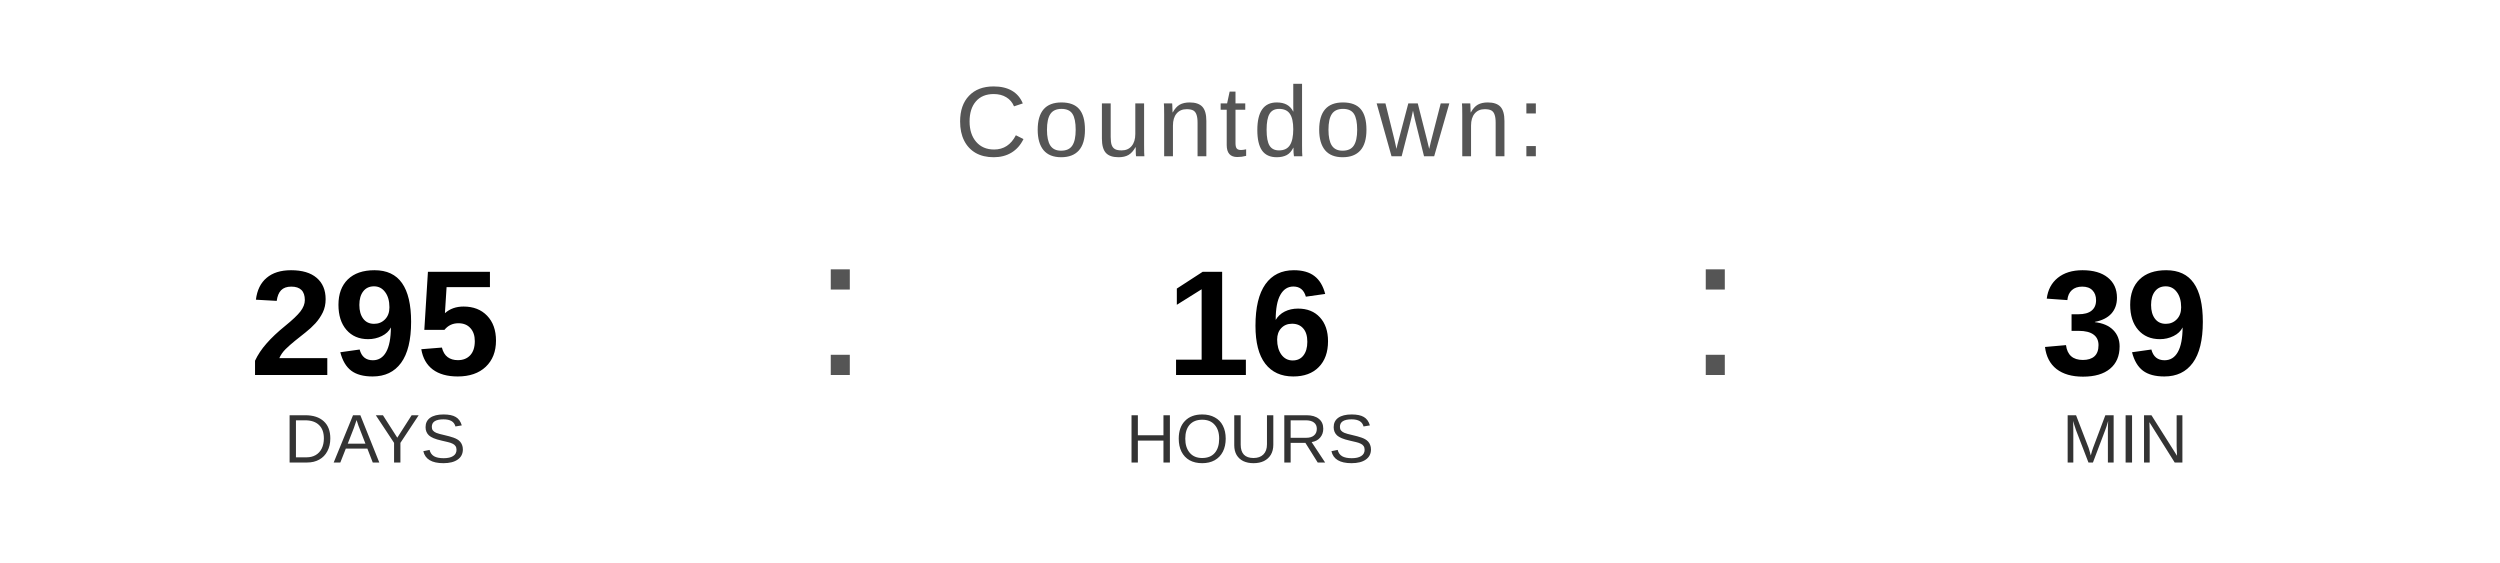
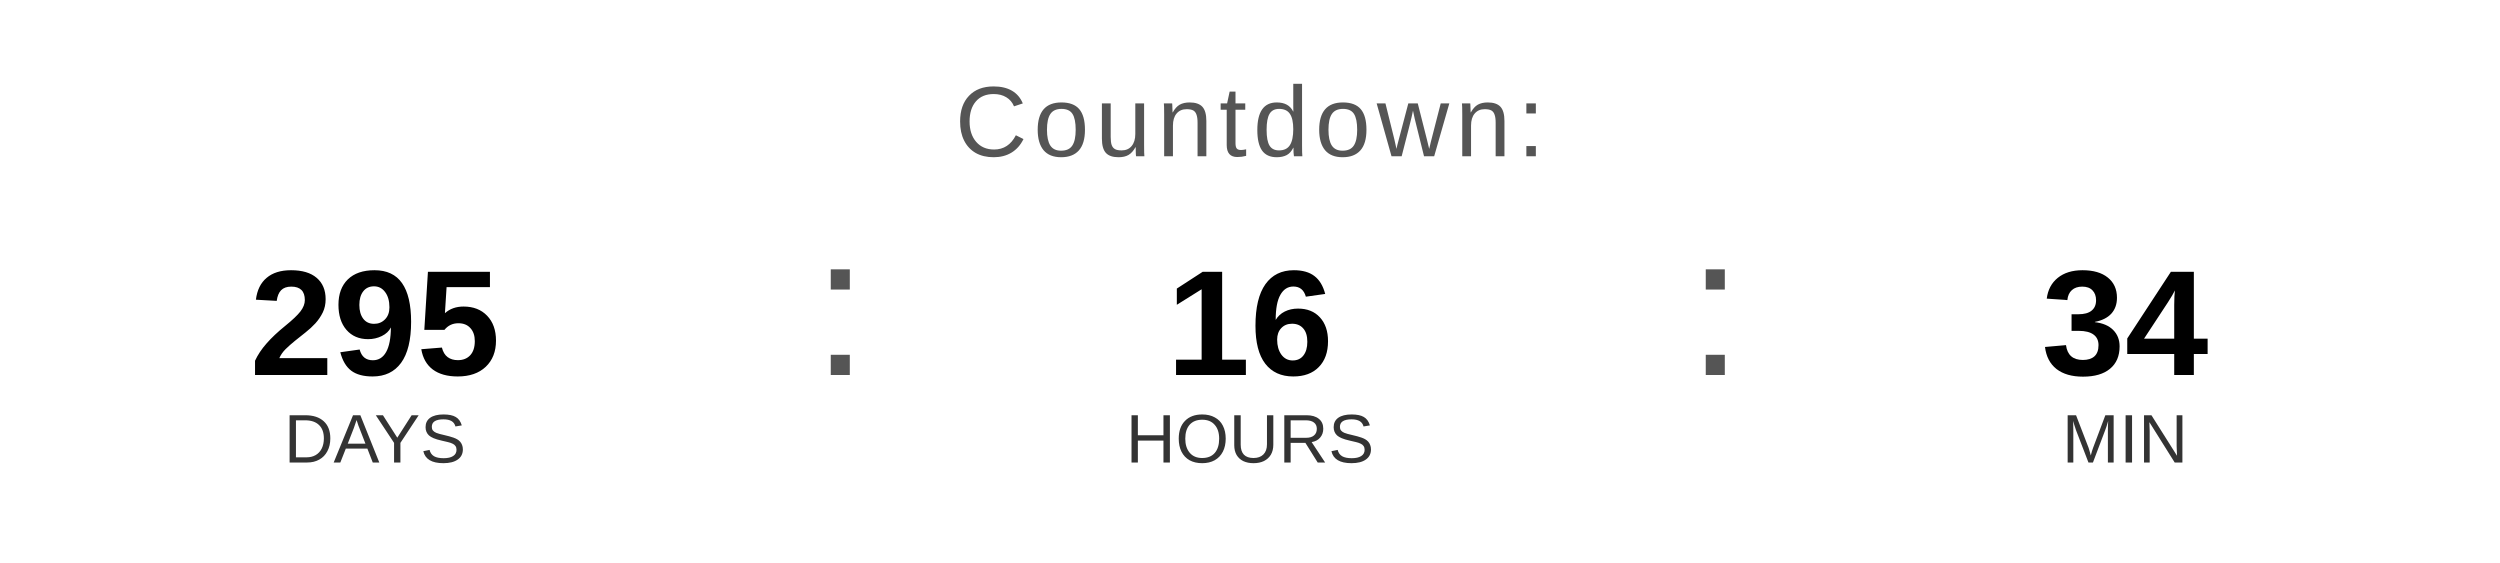
<svg xmlns="http://www.w3.org/2000/svg" width="400" height="90" viewBox="0 0 400 90">
  <text x="200" y="25" font-family="Arial, Helvetica, sans-serif" font-size="16" fill="#555555" text-anchor="middle" letter-spacing="1">
    Countdown:
  </text>
  <text x="60" y="60" font-family="Arial, Helvetica, sans-serif" font-size="24" font-weight="bold" fill="#000000" text-anchor="middle">295</text>
  <text x="60" y="74" font-family="Arial, Helvetica, sans-serif" font-size="11" fill="#333333" text-anchor="middle">DAYS</text>
  <text x="130" y="60" font-family="Arial, sans-serif" font-size="32" fill="#555555">:</text>
  <text x="200" y="60" font-family="Arial, Helvetica, sans-serif" font-size="24" font-weight="bold" fill="#000000" text-anchor="middle">16</text>
  <text x="200" y="74" font-family="Arial, Helvetica, sans-serif" font-size="11" fill="#333333" text-anchor="middle">HOURS</text>
  <text x="270" y="60" font-family="Arial, sans-serif" font-size="32" fill="#555555">:</text>
-   <text x="340" y="60" font-family="Arial, Helvetica, sans-serif" font-size="24" font-weight="bold" fill="#000000" text-anchor="middle">39</text>
+   <text x="340" y="60" font-family="Arial, Helvetica, sans-serif" font-size="24" font-weight="bold" fill="#000000" text-anchor="middle">34</text>
  <text x="340" y="74" font-family="Arial, Helvetica, sans-serif" font-size="11" fill="#333333" text-anchor="middle">MIN</text>
</svg>
